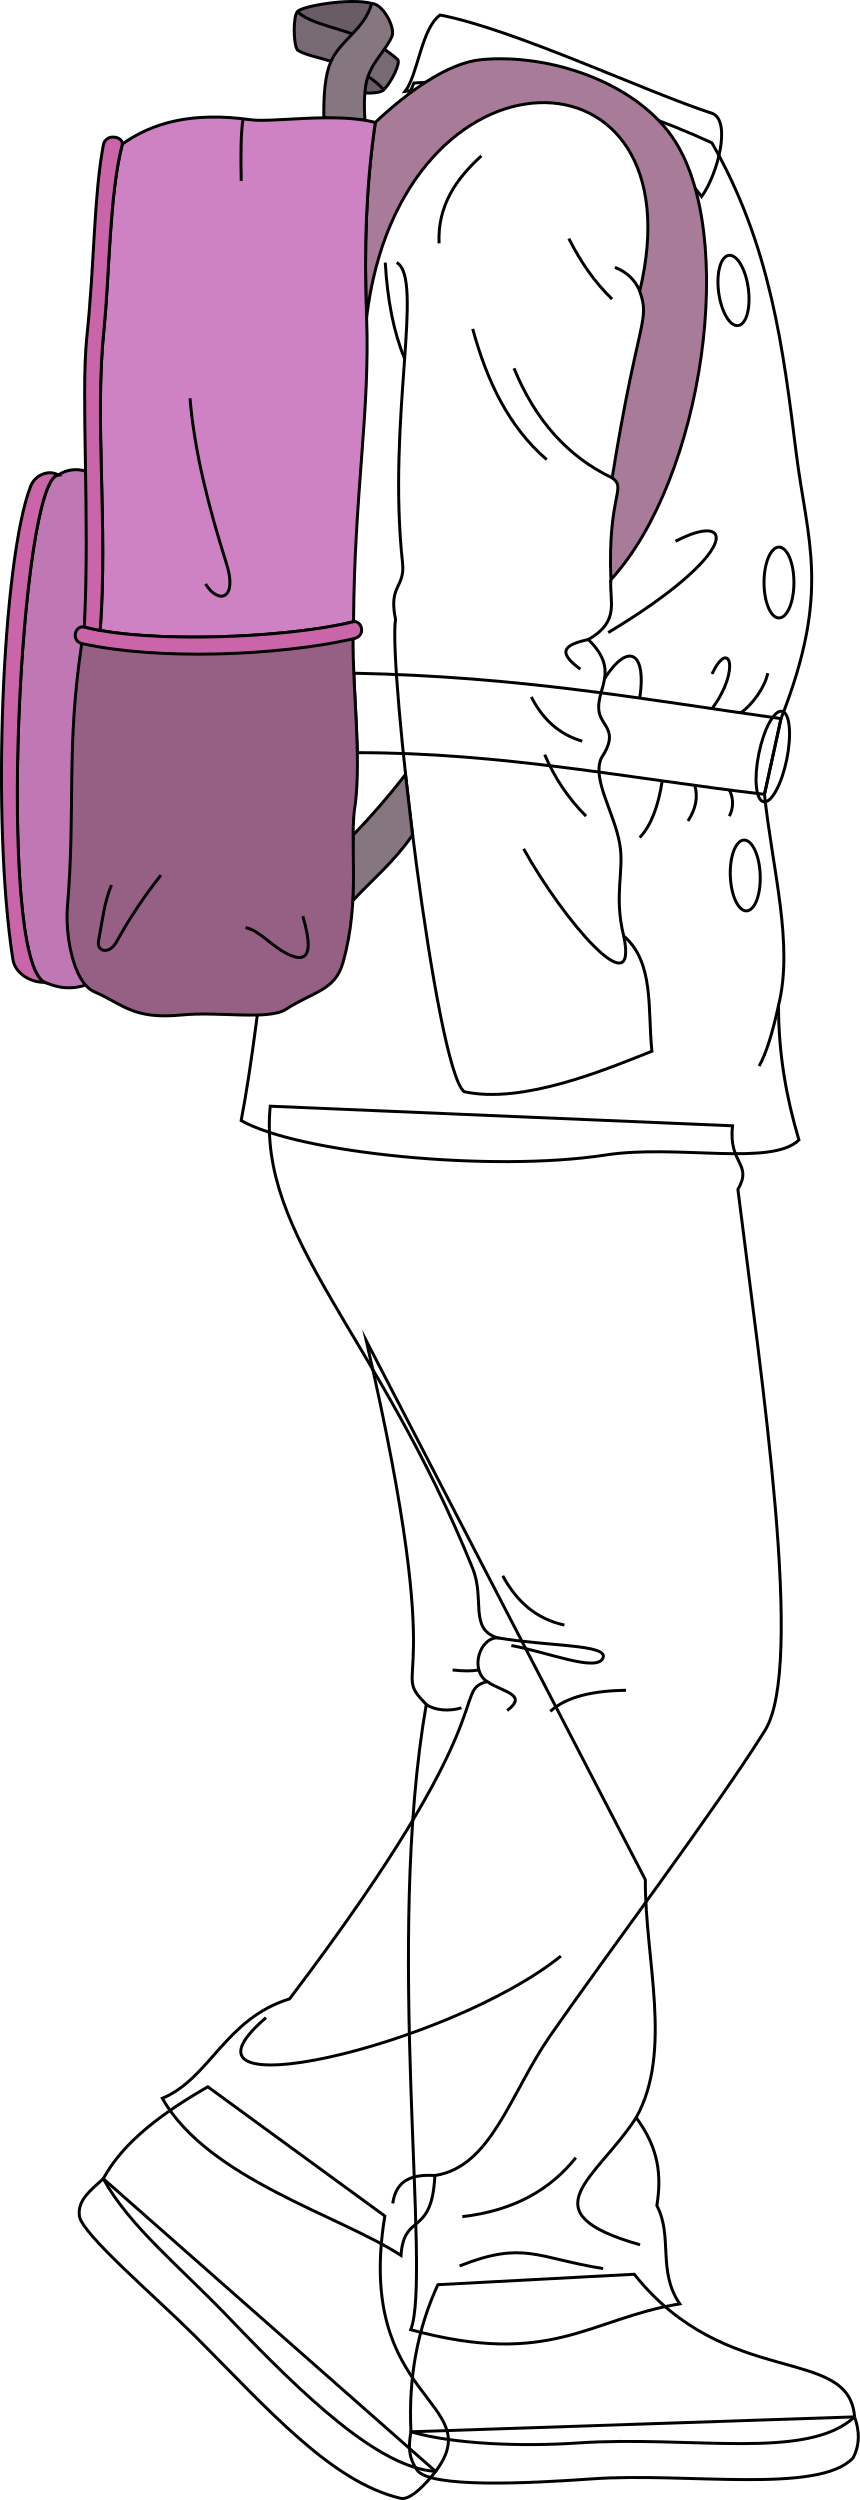
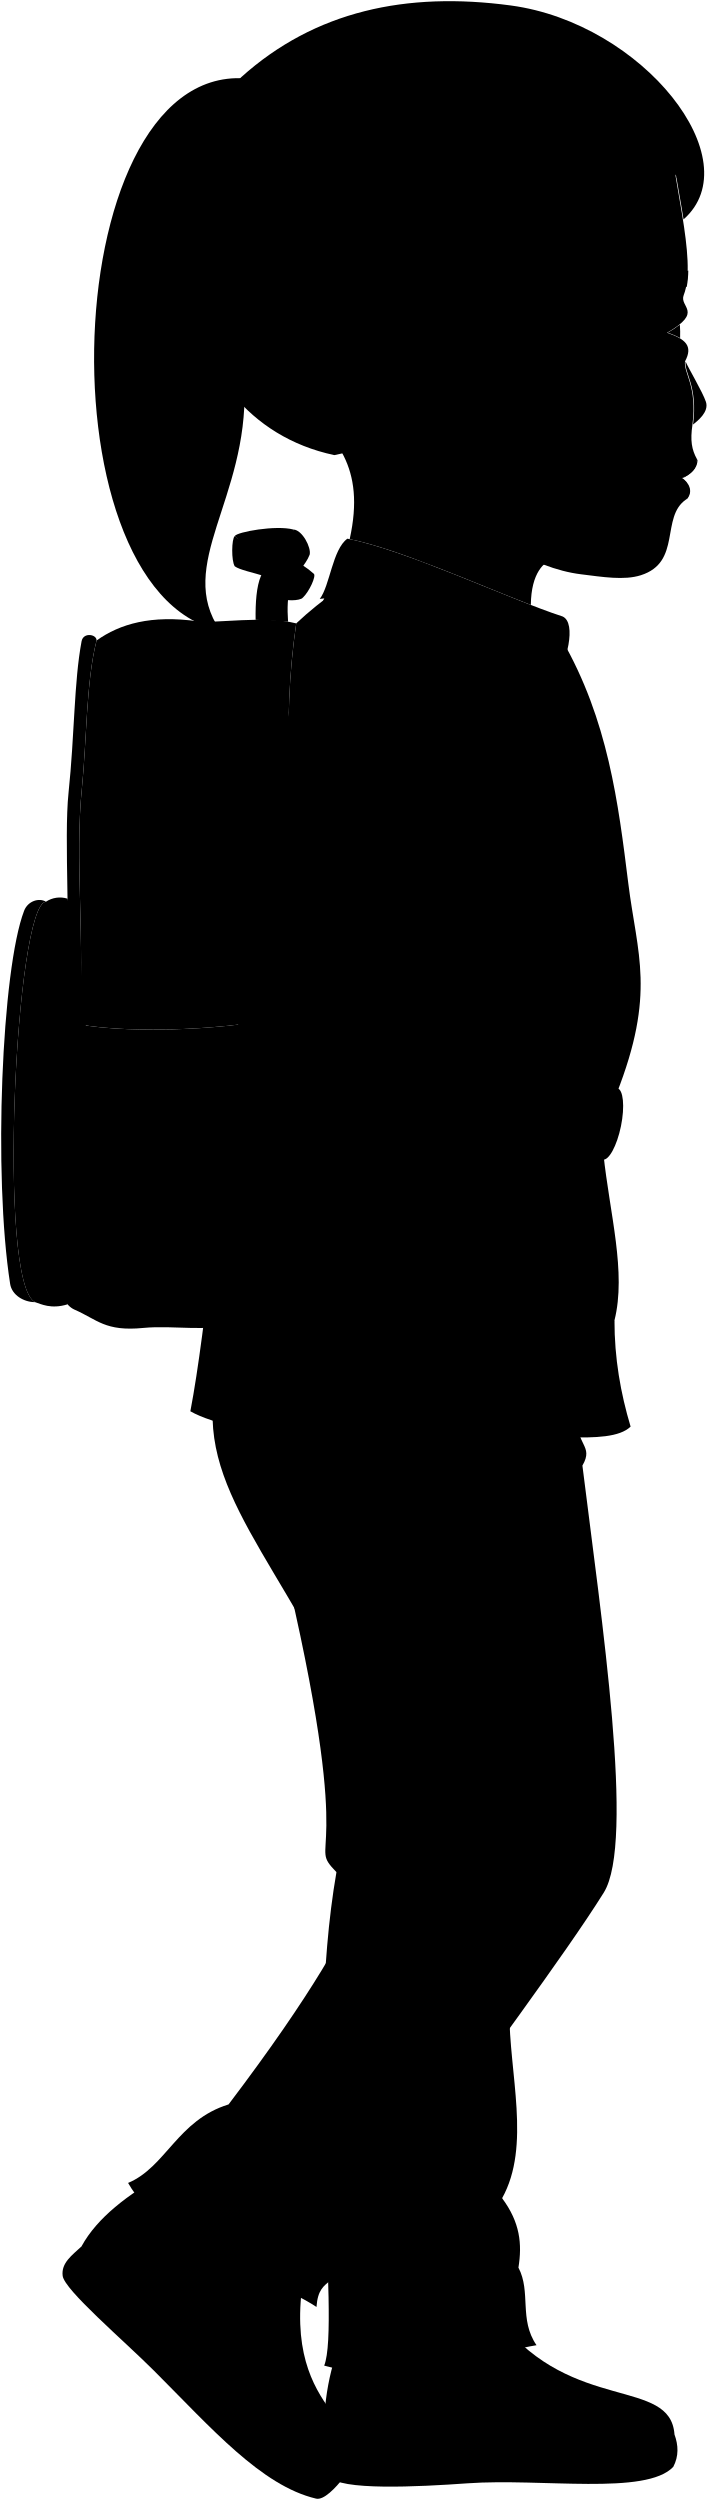
- <svg xmlns="http://www.w3.org/2000/svg" id="presence" viewBox="0 0 576.14 1675.15">
-   <defs>
-     <style>
-       .cls-1 {
-         fill: none;
-       }
- 
-       .cls-1, .cls-2, .cls-3, .cls-4, .cls-5, .cls-6, .cls-7, .cls-8, .cls-9 {
-         stroke: #000;
-         stroke-miterlimit: 10;
-         stroke-width: 2px;
-       }
- 
-       .cls-2 {
-         fill: #695c64;
-       }
- 
-       .cls-3 {
-         fill: #786a73;
-       }
- 
-       .cls-4 {
-         fill: #857680;
-       }
- 
-       .cls-5 {
-         fill: #a87c99;
-       }
- 
-       .cls-6 {
-         fill: #bf78b4;
-       }
- 
-       .cls-7 {
-         fill: #cf82c3;
-       }
- 
-       .cls-8 {
-         fill: #966085;
-       }
- 
-       .cls-9 {
-         fill: #c965a8;
-       }
-     </style>
-   </defs>
-   <g id="sole">
-     <path class="cls-1" d="M572.59,1619.46c3.38,9.27,3.74,18.46-1,27.52-23,24.52-111.73,9.51-174.63,14-42,3-109.5,6.44-117.59-6-5.47-8.09-5.88-14.92-4-25.53Z" />
-     <path class="cls-1" d="M291.88,1656c-7.11,9.16-17.11,19.52-23.52,18-46.53-11-88.85-59.83-137.6-108.58-26-26-76.06-68.56-77.56-80.56-1.38-11,8-17.47,16-25Z" />
+ <svg viewBox="0 0 600.79 2122.39">
+   <g class="soleWhite">
+     <path d="M572.59,2066.7c3.38,9.27,3.74,18.47-1,27.52-23,24.52-111.73,9.52-174.63,14-42,3-109.5,6.44-117.59-6-5.47-8.09-5.88-14.92-4-25.52Z" />
+     <path d="M291.88,2103.23c-7.11,9.17-17.11,19.53-23.52,18-46.53-11-88.85-59.82-137.6-108.58-26-26-76.06-68.55-77.56-80.56-1.38-11,8-17.47,16-25Z" />
  </g>
-   <g id="shoe">
-     <path class="cls-1" d="M293.38,1530.89c-13.38,29.21-19.87,61.83-18,98.57,28.59,8.33,74.55,10,111.08,7.51,76.51-5.24,154.36,12.13,186.14-17.51-3.5-48.54-86.06-18-147.61-95.58Z" />
-     <path class="cls-1" d="M257.86,1484.86c-20.52,124.59,70.05,123.59,34,171.13-38.18-2.39-88.54-50.77-138.6-103.08-32.33-33.78-66.45-61-84.07-93.07,13.45-24.66,39.53-44,70.06-61.55Z" />
+   <g class="shoe">
+     <path d="M293.38,1978.14c-13.38,29.21-19.87,61.83-18,98.57,28.59,8.33,74.55,10,111.08,7.51,76.51-5.24,154.36,12.13,186.14-17.52-3.5-48.53-86.06-18-147.61-95.57Z" />
+     <path d="M257.86,1932.1c-20.52,124.59,70.05,123.59,34,171.13-38.18-2.39-88.54-50.77-138.6-103.08-32.33-33.77-66.45-61-84.07-93.07,13.45-24.65,39.53-44,70.06-61.54Z" />
  </g>
-   <g id="pants">
-     <path class="cls-1" d="M245.44,898.37c56.86,246.68,14.06,216.73,40.19,243.75-27.93,160.22,3.83,382.78-10.4,418.94,94.21,25.67,119.64-7.44,180.25-17.33-15.09-22-4.44-45.09-15.35-65.86,3.22-20,1.45-38.36-13.86-58.93,24.77-44.47,5.85-106,6.14-159.45Z" />
-     <path class="cls-1" d="M490.81,754.36c-2.86,25.8,13.8,25.14,3.63,42.6,16.17,130.49,44.83,319.76,18.12,362.57-33.14,53.12-108.5,153.34-144.11,204.84-26.77,38.71-39.12,87.58-77.05,93.36-2,41.54-20.71,24.21-22.71,53.53C228,1484.61,139.39,1460,108.74,1406c32-13.32,42-53.31,85.3-66.64,146-192.61,108-205.94,132.3-212.6-11.67-8-5-29.32,7-29.32-19.17-6-8.25-25.89-16.66-46.66-63.92-157.84-144-220.59-135.62-309.56Z" />
+   <g class="pants">
+     <path d="M245.44,1345.62c56.86,246.68,14.06,216.72,40.19,243.75-27.93,160.22,3.83,382.78-10.4,418.94,94.21,25.67,119.64-7.44,180.25-17.33-15.09-22-4.44-45.1-15.35-65.87,3.22-20,1.45-38.35-13.86-58.92,24.77-44.47,5.85-106,6.14-159.45Z" />
+     <path d="M490.81,1201.61c-2.86,25.8,13.8,25.13,3.63,42.6,16.17,130.48,44.83,319.76,18.12,362.56-33.14,53.13-108.5,153.35-144.11,204.85-26.77,38.71-39.12,87.58-77.05,93.36-2,41.53-20.71,24.21-22.71,53.53-40.66-26.66-129.3-51.32-159.95-105.3,32-13.33,42-53.32,85.3-66.65C340,1594,302,1580.63,326.34,1574c-11.67-8-5-29.33,7-29.33-19.17-6-8.25-25.89-16.66-46.65-63.92-157.84-144-220.6-135.62-309.57Z" />
  </g>
-   <g id="clothesFoldLine">
-     <path class="cls-1" d="M426.27,1418.94c-26.87,41.57-74,63.4,2.62,85.22" />
-     <path class="cls-1" d="M385.84,1445.77c-16.61,20.72-40.28,35.36-76.09,39.52" />
-     <path class="cls-1" d="M404.12,1520.09c-44.24-7.08-53.08-18.88-96.14-1.77" />
-     <path class="cls-1" d="M291.4,1457.73c-14.36-.86-25.94,2.27-28.25,18.71" />
-     <path class="cls-1" d="M375.81,1310.7c-75.5,60.75-273.09,106.17-197.59,41.28" />
-     <path class="cls-1" d="M285.63,1142.12c5.79,4,15.38,4.75,23.53,2.24" />
-     <path class="cls-1" d="M303.26,1119c6.89.75,12.87.83,17.63,0" />
-     <path class="cls-1" d="M336.88,1055.89c9.19,17.08,22.34,28.91,41.29,33" />
-     <path class="cls-1" d="M419.46,1132.57c-21.84.35-39.78,4.15-50.73,14.15" />
-     <path class="cls-1" d="M326.34,1126.72c10,7,28,8.58,13.49,19.41" />
-     <path class="cls-1" d="M333.33,1097.4c33.43,5.86,74.36,4.3,70.75,13.46-3.87,9.84-36.32-3.63-61.43-8.26" />
+   <path class="jacket" d="M477,543c39.24,68.15,47.9,138.65,56.4,207,7.48,60.2,23.64,93-10.07,178.77L512.25,979.5c5.4,51,19.62,100.55,9.42,141.39-.07,32.1,5.19,61.87,13.68,90.24-18.49,18-81.8,2.7-129.6,10.09-76.43,11.82-206.45-1.42-244.14-23.11,27.48-143.34,46.46-537.23,115.76-695.2C343.86,498,410.41,512.15,477,543Z" />
+   <g class="clothingPearl">
+     <ellipse cx="521.96" cy="837.57" rx="10.02" ry="23.74" />
+     <ellipse cx="491.49" cy="641.87" rx="10.02" ry="23.74" transform="translate(-80.18 70.25) rotate(-7.56)" />
+     <ellipse cx="499.34" cy="1033.89" rx="10.02" ry="23.74" transform="translate(-38.57 19.53) rotate(-2.16)" />
  </g>
-   <path id="jacket" class="cls-1" d="M477,95.72c39.24,68.14,47.9,138.64,56.4,207,7.48,60.2,23.64,93-10.07,178.76l-11.09,50.73c5.4,51,19.62,100.56,9.42,141.39-.07,32.1,5.19,61.88,13.68,90.25-18.49,18-81.8,2.69-129.6,10.08-76.43,11.82-206.45-1.42-244.14-23.11,27.48-143.34,46.46-537.23,115.76-695.19C343.86,50.78,410.41,64.91,477,95.72Z" />
-   <g id="button">
-     <ellipse class="cls-1" cx="521.96" cy="390.33" rx="10.02" ry="23.74" />
-     <ellipse class="cls-1" cx="491.49" cy="194.63" rx="10.02" ry="23.74" transform="translate(-21.34 66.36) rotate(-7.56)" />
-     <ellipse class="cls-1" cx="499.34" cy="586.64" rx="10.02" ry="23.74" transform="translate(-21.73 19.22) rotate(-2.16)" />
+   <g class="lapel">
+     <path d="M271.46,508.47c8.66-11.27,10.79-42,23.43-51.15,49.23,9.36,138.34,51.7,182.65,66,12.31,5.41,3.62,40.13-7.38,55.63C413.13,503.28,325.68,501.16,271.46,508.47Z" />
+     <path d="M402.75,911.47a32.48,32.48,0,0,0-1.52,11c.83,11.8,14.59,13.42,1.75,32.68a19.94,19.94,0,0,0-1.54,9.49c37.43,5.06,74.18,10.65,110.81,14.9l11.09-50.73C482,923,443.09,916.77,402.75,911.47Z" />
+     <path d="M265.62,899.21c-9.3-.38-18.8-.69-28.55-.89.73,18,2,36.14,2.33,53.27q15.57,0,30.84.56C268.19,932.28,266.6,914.1,265.62,899.21Z" />
  </g>
-   <g id="lapel">
-     <path class="cls-1" d="M271.46,61.23c8.66-11.27,10.79-42,23.43-51.15,49.23,9.35,138.34,51.69,182.65,66,12.31,5.42,3.62,40.13-7.38,55.63C413.13,56,325.68,53.92,271.46,61.23Z" />
-     <path class="cls-1" d="M237.07,451.08c.73,18,2,36.13,2.33,53.27,96.89-.13,185.19,17.73,272.85,27.9l11.09-50.73C430.26,468.47,349.5,453.39,237.07,451.08Z" />
+   <ellipse class="clothingSilver" cx="517.82" cy="954.15" rx="30.95" ry="9.55" transform="translate(-520.64 1270.63) rotate(-78.46)" />
+   <path class="clothesOverlapLine" d="M265.78,623.17c18.63,10.28-6.43,105.37,3.94,201.17,1.83,17-9.54,14.62-4.69,37.91-5,30.41,27,302.07,46,316.5,39.38,8.64,96-15.29,125.78-27.13-2.94-28.43,1.71-59.42-18.91-77.28-6.79-27.6.63-43.57-2.71-62-3.79-20.95-18.67-43.18-12.25-57.19,12.84-19.26-.92-20.88-1.75-32.68-1-14.63,14-26.26-7-46.69,21.6-12.26,14-25.68,15.13-40.09" />
+   <g class="clothesFoldLine">
+     <path d="M322.54,551.71c-17.14,15.5-29.41,33.56-28.34,58.6" />
+     <path d="M258.14,623.19c1.46,24.84,5.56,46.58,13,64.4" />
+     <path d="M381.14,607.09c8.16,16.17,17.78,29.76,29,40.57" />
+     <path d="M428.67,642.33c-3.05-7.58-8.68-12.8-16.62-15.92" />
+     <path d="M316.74,667.62c9.47,34.67,23.93,65.47,49.59,87.58" />
+     <path d="M344.43,694c14.32,35.07,36.32,59.44,65.78,73.43" />
+     <path d="M452.62,809.94c40.61-21.19,43.79,7.73-45.08,61.18" />
+     <path d="M394.22,875.74c-13.15,3-23.34,6.93-5.35,19.85" />
+     <path d="M356,914.26c7.57,14.83,18.61,25.14,34.13,29.63" />
+     <path d="M365,952.9a128.71,128.71,0,0,0,27.69,41.22" />
+     <path d="M350.87,1016c26.4,47.66,77.23,107.09,67.07,58.33" />
+     <path d="M477.09,898.81c11.77-24.69,19.32-2.58,0,23.25" />
+     <path d="M428.67,915c4.63-29.72-7-38.74-23.55-13.13" />
+     <path d="M514.44,898.32c-1.93,9.51-10.3,21.1-18.08,26.57" />
+     <path d="M443.74,970.48c-2.67,17.16-7.55,30.07-15.07,37.94" />
+     <path d="M465.55,973.51c2.33,8,.61,15.89-4.56,23.83" />
+     <path d="M488.7,976.6a18.75,18.75,0,0,1,0,17.52" />
+     <path d="M521.67,1120.89c-4,18.25-8.27,32.37-13,40.66" />
+     <path d="M208.83,1157.89c20.47-9.41,39.07-29.62,56.25-58.13" />
+     <path d="M426.27,1866.19c-26.87,41.57-74,63.39,2.62,85.22" />
+     <path d="M385.84,1893c-16.61,20.73-40.28,35.37-76.09,39.52" />
+     <path d="M404.12,1967.33c-44.24-7.08-53.08-18.87-96.14-1.77" />
+     <path d="M291.4,1905c-14.36-.86-25.94,2.27-28.25,18.7" />
+     <path d="M375.81,1757.94c-75.5,60.75-273.09,106.17-197.59,41.29" />
+     <path d="M285.63,1589.37c5.79,3.94,15.38,4.74,23.53,2.24" />
+     <path d="M303.26,1566.25c6.89.75,12.87.82,17.63,0" />
+     <path d="M336.88,1503.14c9.19,17.08,22.34,28.9,41.29,33" />
+     <path d="M419.46,1579.81c-21.84.35-39.78,4.16-50.73,14.16" />
+     <path d="M326.34,1574c10,7,28,8.57,13.49,19.41" />
+     <path d="M333.33,1544.64c33.43,5.87,74.36,4.31,70.75,13.46-3.87,9.85-36.32-3.63-61.43-8.25" />
  </g>
-   <ellipse id="buckle" class="cls-1" cx="517.82" cy="506.91" rx="30.95" ry="9.55" transform="translate(-82.43 912.86) rotate(-78.46)" />
-   <path id="clothesOverlapLine" class="cls-1" d="M265.78,175.93c18.63,10.28-6.43,105.36,3.94,201.16,1.83,17-9.54,14.63-4.69,37.91-5,30.42,27,302.08,46,316.5,39.38,8.64,96-15.29,125.78-27.12-2.94-28.44,1.71-59.43-18.91-77.28-6.79-27.61.63-43.58-2.71-62-3.79-21-18.67-43.19-12.25-57.2,12.84-19.25-.92-20.88-1.75-32.68-1-14.62,14-26.26-7-46.69,21.6-12.25,14-25.67,15.13-40.08" />
-   <g id="clothesFoldLine-2" data-name="clothesFoldLine">
-     <path class="cls-1" d="M322.54,104.46C305.4,120,293.13,138,294.2,163.06" />
-     <path class="cls-1" d="M258.14,175.94c1.46,24.84,5.56,46.58,13,64.41" />
-     <path class="cls-1" d="M381.14,159.84c8.16,16.17,17.78,29.76,29,40.57" />
-     <path class="cls-1" d="M428.67,195.09c-3.05-7.58-8.68-12.81-16.62-15.93" />
-     <path class="cls-1" d="M316.74,220.38c9.47,34.67,23.93,65.46,49.59,87.58" />
-     <path class="cls-1" d="M344.43,246.78c14.32,35.06,36.32,59.43,65.78,73.42" />
-     <path class="cls-1" d="M452.62,362.7c40.61-21.19,43.79,7.72-45.08,61.17" />
-     <path class="cls-1" d="M394.22,428.49c-13.15,3-23.34,6.93-5.35,19.85" />
-     <path class="cls-1" d="M356,467c7.57,14.82,18.61,25.14,34.13,29.62" />
-     <path class="cls-1" d="M365,505.66a128.78,128.78,0,0,0,27.69,41.21" />
-     <path class="cls-1" d="M350.87,568.77c26.4,47.65,77.23,107.09,67.07,58.33" />
-     <path class="cls-1" d="M477.09,451.56c11.77-24.68,19.32-2.57,0,23.25" />
-     <path class="cls-1" d="M428.67,467.76c4.63-29.72-7-38.74-23.55-13.13" />
-     <path class="cls-1" d="M514.44,451.08c-1.93,9.5-10.3,21.09-18.08,26.57" />
-     <path class="cls-1" d="M443.74,523.23c-2.67,17.16-7.55,30.08-15.07,37.95" />
-     <path class="cls-1" d="M465.55,526.27c2.33,7.94.61,15.88-4.56,23.82" />
-     <path class="cls-1" d="M488.7,529.36a18.73,18.73,0,0,1,0,17.51" />
-     <path class="cls-1" d="M521.67,673.64c-4,18.26-8.27,32.37-13,40.67" />
-   </g>
-   <g id="backpack">
-     <g id="backpackAdjusterDark">
-       <path class="cls-2" d="M249.1,2.3q.35,55.52-49.8,5.56C201.06,4.34,234.38-1.65,249.1,2.3Z" />
-       <path class="cls-2" d="M257.05,60.2c-2.45,2.8-16,3-19.27,0C234.16,35.67,259,34.65,257.05,60.2Z" />
+   <g class="backpack">
+     <g class="backpackAdjusterDark">
+       <path d="M249.1,449.55q.35,55.51-49.8,5.56C201.06,451.59,234.38,445.59,249.1,449.55Z" />
+       <path d="M257.05,507.45c-2.45,2.79-16,3-19.27,0C234.16,482.92,259,481.89,257.05,507.45Z" />
    </g>
-     <path id="backpackAdjusterMedium" class="cls-3" d="M266.45,39.89c2.1,1.89-3.77,14.93-9.4,20.31-15.78-18.75-49.33-20.53-57.75-26.68-3-4.46-2.76-23.42,0-25.66C211.94,19.67,242.82,18.56,266.45,39.89Z" />
-     <g id="backpackAdjusterLight">
-       <path class="cls-4" d="M271.72,519a498.53,498.53,0,0,1-35.09,40.55c-.78,16-.21,37.69-.21,43.9,14.23-15.24,27.5-25.82,40-43.95Z" />
-       <path id="backpackAdjusterLight-2" data-name="backpackAdjusterLight" class="cls-4" d="M217,78.93c-.22-14.56.73-28.36,4.53-37.23,6.34-14.83,22.21-21.36,27.6-39.4,7.46.35,15.25,15.33,13.76,21.34-3.35,9-12.35,16.15-16.43,27.93-2.32,6.72-2.71,17.71-1.91,29Z" />
+     <path class="backpackAdjusterMedium" d="M266.45,487.14c2.1,1.89-3.77,14.93-9.4,20.31-15.78-18.76-49.33-20.54-57.75-26.68-3-4.46-2.76-23.43,0-25.66C211.94,466.92,242.82,465.81,266.45,487.14Z" />
+     <g class="backpackAdjusterLight">
+       <path d="M271.72,966.2a500,500,0,0,1-35.09,40.54c-.78,16-.21,37.69-.21,43.9,14.23-15.24,27.5-25.82,40-43.94Z" />
+       <path d="M217,526.17c-.22-14.55.73-28.35,4.53-37.22,6.34-14.83,22.21-21.36,27.6-39.4,7.46.34,15.25,15.33,13.76,21.34-3.35,9-12.35,16.15-16.43,27.92-2.32,6.73-2.71,17.71-1.91,29Z" />
    </g>
-     <path id="backpackStrap" class="cls-5" d="M450.51,91.86c-25.67-37-82.3-56-127.73-51.93C300,42,273.18,61.64,251.48,82c-6.36,43.78-7.55,84.37-5.84,130.69,23-190.12,223.94-187.66,183-17.58,7.2,20.22-1.1,17.22-18.46,125.11,10.05,7-3.1,11.27-.86,68.21C471.36,320.82,494.94,155.84,450.51,91.86Z" />
-     <path id="backpackMedium" class="cls-6" d="M57.33,315.69A21.42,21.42,0,0,0,39,318.28c-25.89,1.92-41.67,325-9.1,340,4.72,1.44,13.35,6.16,27.4,1.82C78.79,541,82.15,425.55,57.33,315.69Z" />
-     <path id="backpackLight" class="cls-7" d="M251.48,82c-27-6.91-69,.3-83.66-1.76-39.42-5.54-66,2.12-85.84,16.3-8.89,34.56-8.42,86-12.43,125.14-6.22,60.81,2.83,129.9-2.43,200.76,45.88,8.24,128.51,4.35,169.77-5.84.61-87,11.08-141,8.75-203.91C243.93,166.35,245.12,125.76,251.48,82Z" />
-     <path id="backpackPocket" class="cls-8" d="M236.56,428.1c-.08,37.51,5.36,77.73,1.59,110-4.61,25.56,3.95,63.62-8.38,107-5.32,18.73-19.72,19.23-38.12,31.16-11.73,7.61-44.41,1.33-70,3.84-32.43,3.19-39.06-7.12-58.33-15.5-14.92-6.49-19.57-39.79-18.17-56.57,5.63-67.44-1-105.57,9.62-176.84Z" />
-     <g id="backpackCreaseLine">
-       <path class="cls-1" d="M162.84,79.58c-1.49,9.5-1.58,24.61-1.21,41.62" />
-       <path class="cls-1" d="M127.33,266.86c2.77,34.47,12.08,71.82,24.42,110.78,7.64,24.1-5.39,27.62-14,13.66" />
-       <path class="cls-1" d="M202.92,613.89c4.63,16.13,7.27,32.68-8.14,26.29-12.42-5.16-20.45-16.82-30.24-18.61" />
-       <path class="cls-1" d="M107.85,586.39a316.4,316.4,0,0,0-29.66,44.48c-5.11,9.38-13.41,6.45-12.21,0,2.57-13.88,4-26.94,8.73-37.79" />
+     <path class="backpackStrap" d="M450.51,539.1c-25.67-37-82.3-56-127.73-51.92-22.79,2-49.6,21.7-71.3,42.05-6.36,43.77-7.55,84.37-5.84,130.68,23-190.11,223.94-187.65,183-17.58,7.2,20.23-1.1,17.23-18.46,125.12,10.05,7-3.1,11.26-.86,68.2C471.36,768.07,494.94,603.09,450.51,539.1Z" />
+     <path class="backpackMedium" d="M57.33,762.93A21.46,21.46,0,0,0,39,765.52c-25.89,1.93-41.67,325-9.1,340,4.72,1.44,13.35,6.16,27.4,1.82C78.79,988.24,82.15,872.79,57.33,762.93Z" />
+     <path class="backpackLight" d="M251.48,529.23c-27-6.92-69,.29-83.66-1.77-39.42-5.53-66,2.13-85.84,16.31-8.89,34.55-8.42,86-12.43,125.13-6.22,60.81,2.83,129.91-2.43,200.76,45.88,8.25,128.51,4.35,169.77-5.84.61-87,11.08-141,8.75-203.91C243.93,613.6,245.12,573,251.48,529.23Z" />
+     <path class="backpackPocket" d="M236.56,875.35c-.08,37.51,5.36,77.73,1.59,110-4.61,25.56,3.95,63.61-8.38,107-5.32,18.74-19.72,19.23-38.12,31.17-11.73,7.61-44.41,1.32-70,3.84-32.43,3.19-39.06-7.13-58.33-15.51-14.92-6.48-19.57-39.79-18.17-56.56,5.63-67.45-1-105.57,9.62-176.85Z" />
+     <g class="backpackCreaseLine">
+       <path d="M162.84,526.83c-1.49,9.5-1.58,24.6-1.21,41.61" />
+       <path d="M127.33,714.11c2.77,34.47,12.08,71.82,24.42,110.77,7.64,24.11-5.39,27.62-14,13.67" />
+       <path d="M202.92,1061.14c4.63,16.12,7.27,32.68-8.14,26.28-12.42-5.15-20.45-16.82-30.24-18.6" />
+       <path d="M107.85,1033.64a316.4,316.4,0,0,0-29.66,44.48c-5.11,9.37-13.41,6.45-12.21,0,2.57-13.89,4-26.95,8.73-37.8" />
    </g>
-     <g id="backpackTrim">
-       <path class="cls-9" d="M236.89,416.58c4.94-1.2,9.42,9.45-.33,11.52-50.32,11.35-130.72,14.46-181.76,3.11-7.36-1.85-4.61-12.46,1.69-11.1C99,431.27,192.2,427.61,236.89,416.58Z" />
-       <path class="cls-9" d="M67.12,422.42c5.26-70.86-3.79-139.95,2.43-200.76,4-39.17,3.54-90.58,12.43-125.14.28-5.26-11.23-7.36-12.73.67-6.5,34.72-5.85,78.87-11.07,128.62-4.08,38.87,2.1,119.72-1.69,194.3C59.75,421,63.31,421.73,67.12,422.42Z" />
-       <path class="cls-9" d="M39,318.28c-5.69-3.54-15.31-.72-18.52,7.64C1.44,375.61-5.81,550.41,8.61,642.76c1.49,9.54,11.75,15.57,21.32,15.47C-2.64,643.31,13.14,320.2,39,318.28Z" />
+     <g class="backpackTrim">
+       <path d="M236.89,863.82c4.94-1.19,9.42,9.46-.33,11.53-50.32,11.35-130.72,14.45-181.76,3.1-7.36-1.85-4.61-12.45,1.69-11.1C99,878.51,192.2,874.86,236.89,863.82Z" />
+       <path d="M67.12,869.66c5.26-70.85-3.79-139.95,2.43-200.76,4-39.16,3.54-90.58,12.43-125.13.28-5.27-11.23-7.36-12.73.67-6.5,34.72-5.85,78.86-11.07,128.61-4.08,38.88,2.1,119.72-1.69,194.3C59.75,868.21,63.31,869,67.12,869.66Z" />
+       <path d="M39,765.52c-5.69-3.54-15.31-.71-18.52,7.65C1.44,822.86-5.81,997.65,8.61,1090c1.49,9.55,11.75,15.57,21.32,15.47C-2.64,1090.56,13.14,767.45,39,765.52Z" />
    </g>
  </g>
+   <g class="skinEastAsian">
+     <path d="M478.58,1256.83c-1.1-52.12-23.66-74.7-42.9-104.75-20.87,8.32-54.06,22-85.43,26.8-7.1,44.35,6.84,65,12,81.76,5.67,18.51-9.44,47.22,24.82,43.69-.64,6.56,12.2,10,18.25,10,.38,12.84,25.69,12.09,28.73,3.89,22.27,9.71,28.9-8.8,35.47-16C480.43,1290.22,478.88,1270.8,478.58,1256.83Z" />
+     <path d="M582,306.81c-1.09,10.29,10.52,20.75,6.36,53.6,3.94-3.12,13.71-10.74,10.95-19.22C596.6,332.89,584,311.86,582,306.81Z" />
+     <path d="M582.49,424c-21.94,15-3.5,53.25-38.48,64.36-14.18,4.5-32.29,1.44-50.63-.8-83.39-10.15-183.81-122-196.72-158.79,0-264.06,92.78-234.33,269.58-234.33,3.62,56.14,26,126.11,14.21,156.06-4.08,10.37,17.27,13.85-14.13,32,15.41,5.3,22.42,11,15.19,24.36-1.09,10.29,10.52,20.75,6.36,53.6-2,13.6-.66,21.25,3.84,29.36,0,8.32-5.85,12.82-12.82,16.2C583.61,409.34,588.79,416.77,582.49,424Z" />
+     <path d="M172.34,206.63c20.46,149.44,152,127.25,124.53,251.08,40.82,8.3,107.21,37.82,153.8,55.86.23-27.36,11.38-36.9,19-39" />
+   </g>
+   <g class="head49">
+     <path class="sclera" d="M577.18,275.58a83.56,83.56,0,0,1-10.37,6.87A60.3,60.3,0,0,1,577.39,287,112.11,112.11,0,0,0,577.18,275.58Z" />
+     <g class="lipFemaleMedium">
+       <path d="M579.38,406c-6.32,3.64.34,9.75,3.6,18C589.28,416.77,584.1,409.34,579.38,406Z" />
+       <path d="M579.38,406c7-3.38,12.82-7.88,12.82-16.2A42.78,42.78,0,0,1,579.38,406Z" />
+     </g>
+     <path class="eyebrowBlack" d="M584.32,229.69c-8.73,1.93-17.53,7.78-26.12,19.7A71.83,71.83,0,0,1,583,243.5,76,76,0,0,0,584.32,229.69Z" />
+     <g class="hairBlack">
+       <path d="M519.78,112.57c12.81,29.87,12.7,63.35-7.28,102.4,27.72-31.46,34.51-57.63,27.42-95.69,13.26,8.63,25,18.35,34.07,30,2.12,12.93,4.53,25.29,6.28,37C637.45,136,546,19.75,433.6,4.64,345.1-7.25,267.4,9.21,204.74,65.56c-81.65,86.06-68.18,289.4,79.07,320.81,28.82-5.72,54.07-16.83,72.71-37.93-60.74-70.83,23.4-127.68,41.84-80.64,13.55-2.26,3,29.73,37.63,36.12C408.52,236.19,528.18,264.79,519.78,112.57Z" />
+       <path d="M212.45,121.39c11.54,1.91,30.32-46,11.34-52.42C49,27,29.51,502.64,186.86,535.19c-38.23-55.69,23.63-111.46,20.69-206.81C205.22,252.68,154.25,144,212.45,121.39Z" />
+     </g>
+     <path class="hairOverlapLine" d="M574,149.32c5,5.94,12.08,13.64,7.94,21.48" />
+     <path class="hairTie" d="M247.55,67.16c-11-9.18-21.55-7-29.79.56,2,.35,4,.76,6,1.25,19,6.42.2,54.33-11.34,52.42a43,43,0,0,0-8.1,4.13c3.14,6.24,8.64,10.51,17,11.08C244.89,138.19,266,82.49,247.55,67.16Z" />
+   </g>
+   <g class="skinOverlapLine">
+     <path d="M396.22,1266.69c1.13,20.77-2.38,31.86-9.18,37.64" />
+     <path d="M423.42,1265.55c-1.51,23.42,3,44.58-18.13,48.74" />
+     <path d="M449.87,1260.64c-1.14,30.22,7.55,39.29-15.85,57.54" />
+     <path d="M356.52,348.44c20.47,15.22,27.13,43.7,55.31,17.95" />
+   </g>
+   <g class="skinFoldLine">
+     <path d="M392.31,282.61c-7.08-43.12-60.83,1.61-21.57,52.79" />
+     <path d="M393,306.43c-10.23,10,13,28.93,3.22,32.18-4.83,1.61.45-5.24-13.35-16.42-14.48-11.74-8.53-34.43-.17-32.17" />
+   </g>
+   <g class="skinEdgeLine">
+     <path d="M496.79,479.68c-41.76-23.07-71.19-72.77-85-113.29" />
+     <path d="M458.56,1238.62c-11.72,5.29-11.47-6.18-31.87,3.27-10.29,4.76-9.69-3.54-27.08,3.49-9.79,4-13.59-1.74-20,.91" />
+   </g>
</svg>
